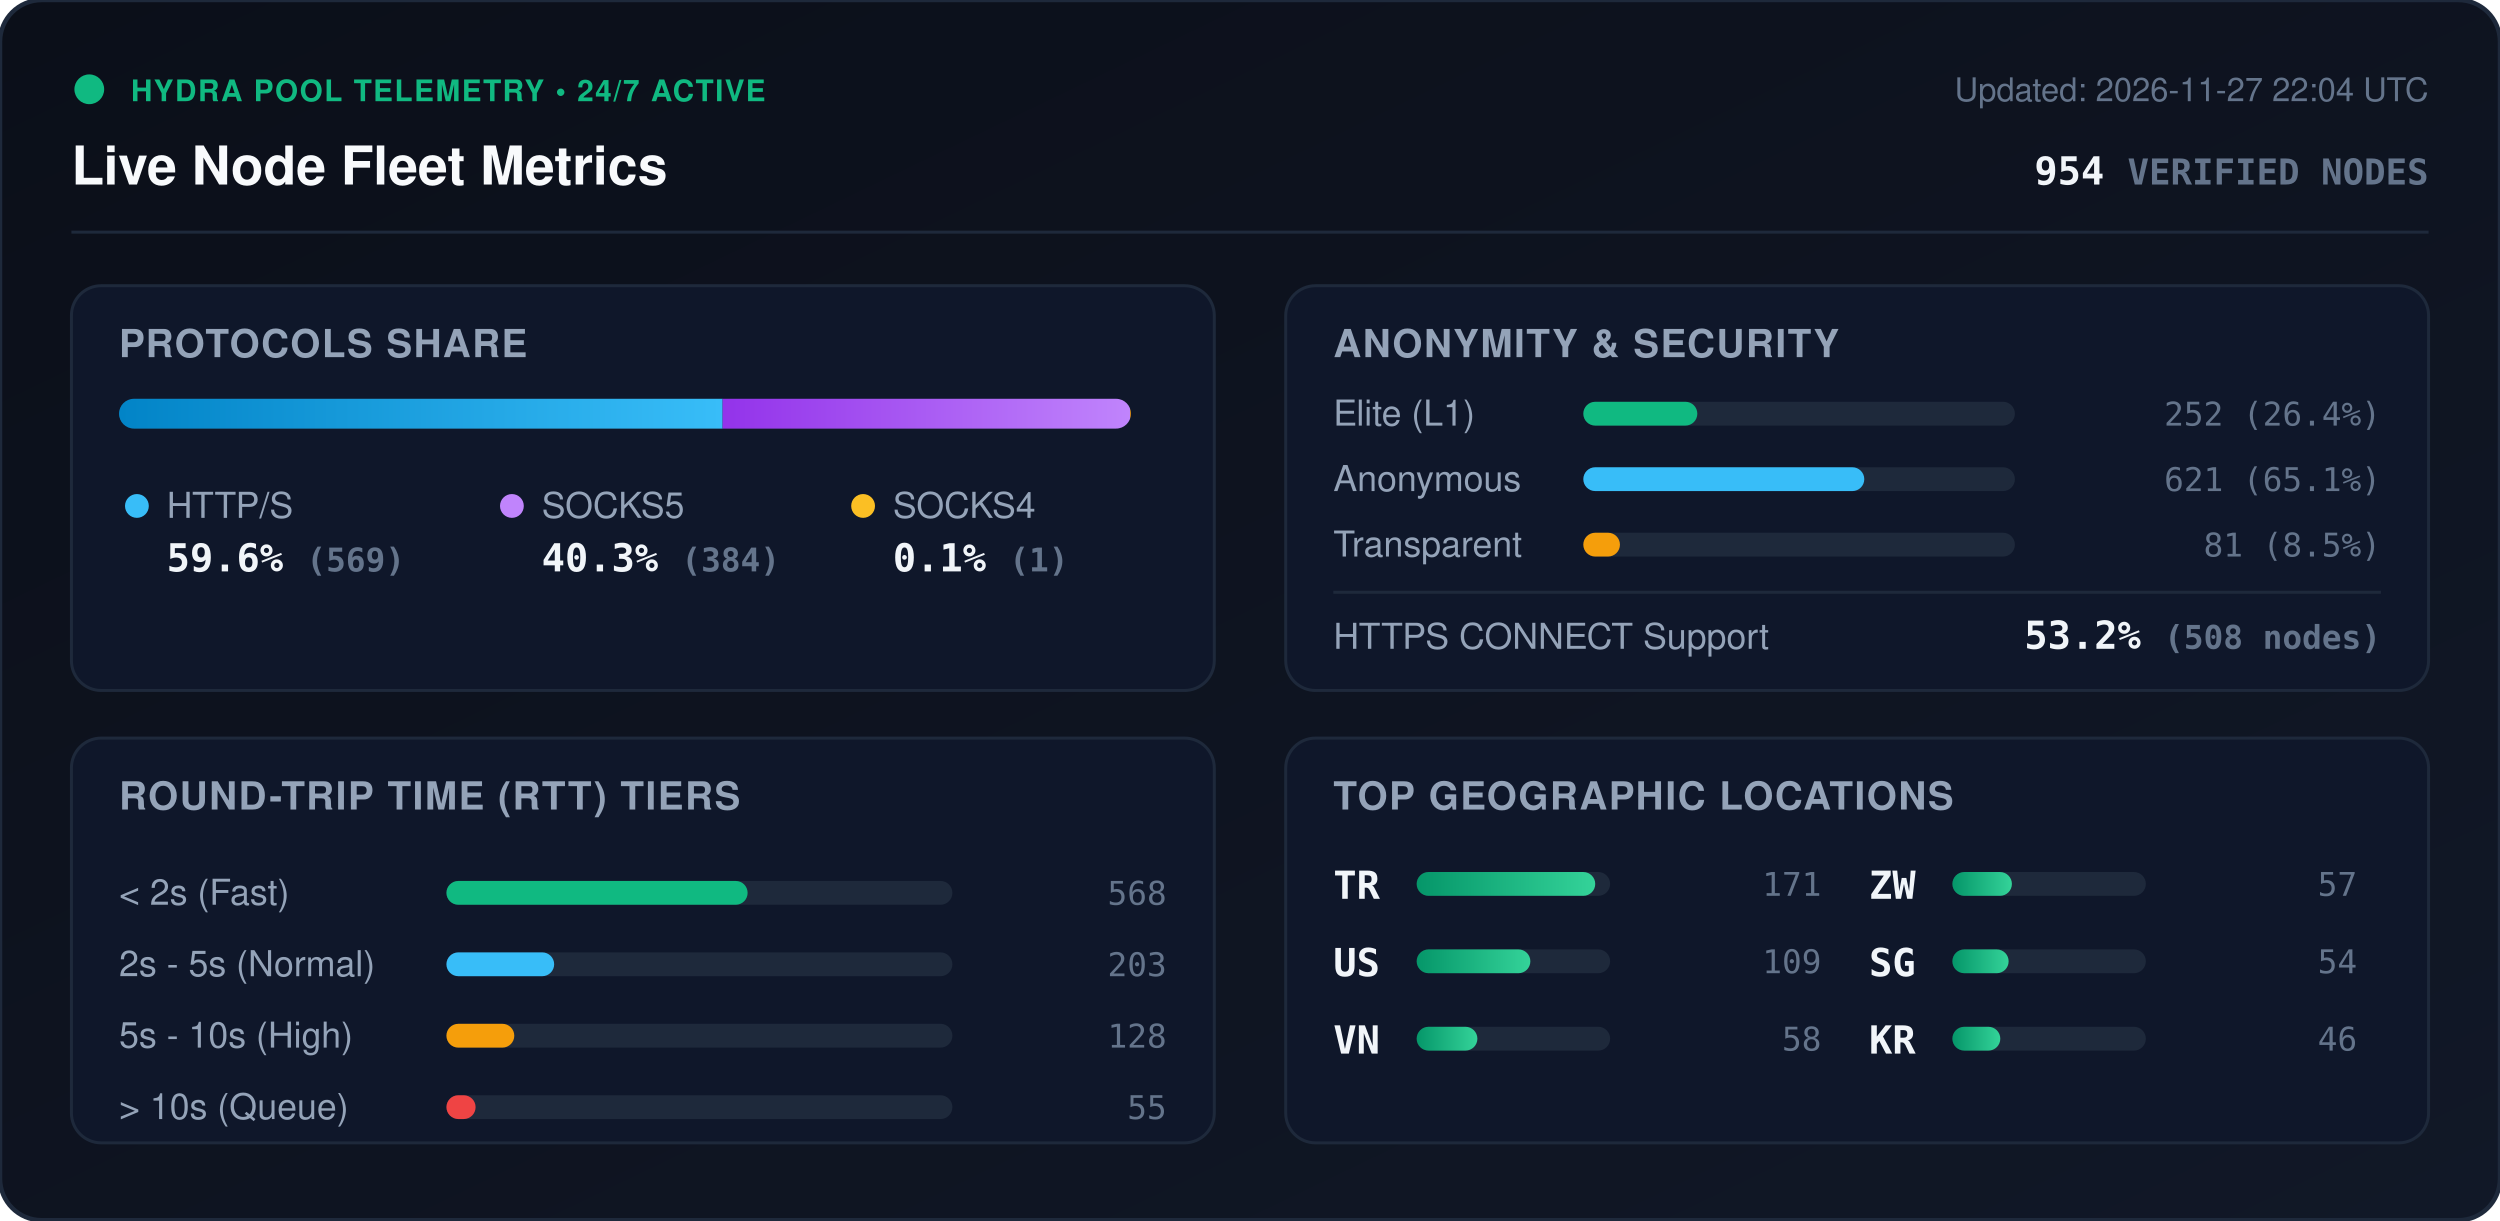
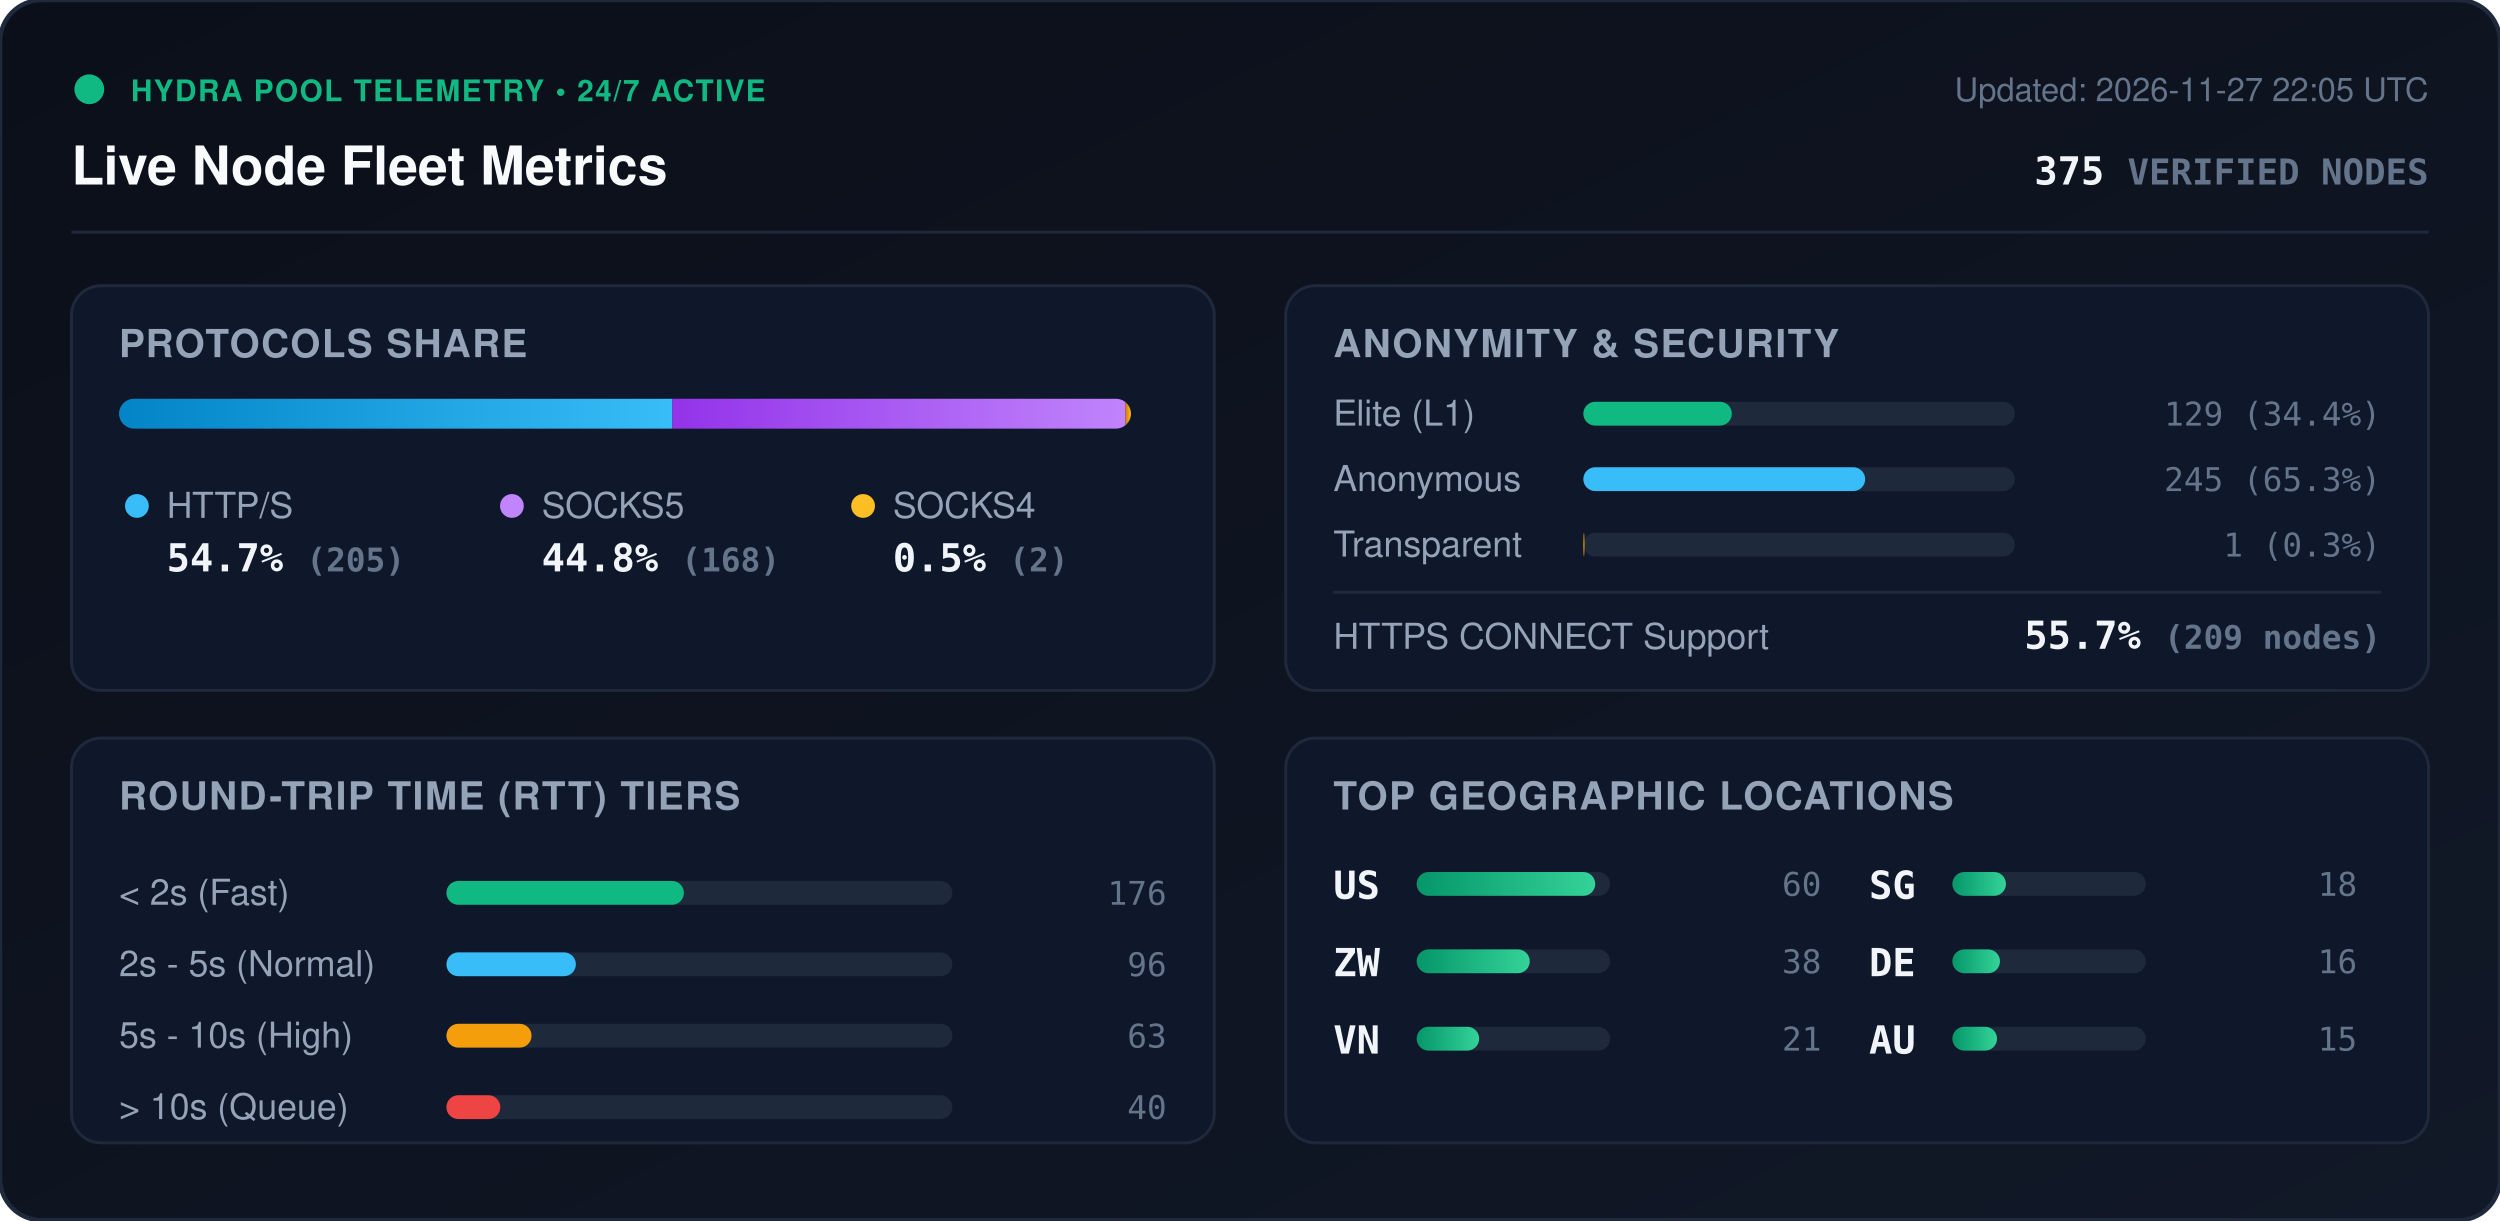
<svg xmlns="http://www.w3.org/2000/svg" viewBox="0 0 840 410" width="840" height="410" style="max-width: 100%; height: auto;">
  <defs>
    <linearGradient id="bg" x1="0%" y1="0%" x2="100%" y2="100%">
      <stop offset="0%" stop-color="#0b0f19" />
      <stop offset="100%" stop-color="#111827" />
    </linearGradient>
    <linearGradient id="bar-http" x1="0%" y1="0%" x2="100%" y2="0%">
      <stop offset="0%" stop-color="#0284c7" />
      <stop offset="100%" stop-color="#38bdf8" />
    </linearGradient>
    <linearGradient id="bar-socks5" x1="0%" y1="0%" x2="100%" y2="0%">
      <stop offset="0%" stop-color="#9333ea" />
      <stop offset="100%" stop-color="#c084fc" />
    </linearGradient>
    <linearGradient id="bar-socks4" x1="0%" y1="0%" x2="100%" y2="0%">
      <stop offset="0%" stop-color="#d97706" />
      <stop offset="100%" stop-color="#fbbf24" />
    </linearGradient>
    <linearGradient id="bar-green" x1="0%" y1="0%" x2="100%" y2="0%">
      <stop offset="0%" stop-color="#059669" />
      <stop offset="100%" stop-color="#34d399" />
    </linearGradient>
    <clipPath id="prog-track-clip">
      <rect width="340.0" height="10" rx="5" />
    </clipPath>
    <style>
      .title { font: 700 18px -apple-system, BlinkMacSystemFont, 'Segoe UI', Helvetica, Arial, sans-serif; fill: #f8fafc; }
      .sub { font: 500 11px -apple-system, BlinkMacSystemFont, 'Segoe UI', Helvetica, Arial, sans-serif; fill: #64748b; }
      .section-hdr { font: 600 13px -apple-system, BlinkMacSystemFont, 'Segoe UI', Helvetica, Arial, sans-serif; fill: #94a3b8; letter-spacing: 0.5px; }
      .metric-val { font: 700 13px -apple-system, BlinkMacSystemFont, 'Segoe UI', Helvetica, Arial, sans-serif; fill: #f1f5f9; }
      .metric-lbl { font: 500 12px -apple-system, BlinkMacSystemFont, 'Segoe UI', Helvetica, Arial, sans-serif; fill: #94a3b8; }
      .badge-txt { font: 700 10px -apple-system, BlinkMacSystemFont, 'Segoe UI', Helvetica, Arial, sans-serif; fill: #10b981; letter-spacing: 0.5px; }
      .mono { font-family: ui-monospace, SFMono-Regular, Menlo, Monaco, Consolas, monospace; }
      .pulse { animation: beacon 2s infinite ease-in-out; }
      @keyframes beacon { 0%, 100% { opacity: 1; } 50% { opacity: 0.35; } }
    </style>
  </defs>
  <rect width="840" height="410" rx="14" fill="url(#bg)" stroke="#1e293b" stroke-width="1.5" />
  <g transform="translate(24, 24)">
    <circle cx="6" cy="6" r="5" fill="#10b981" class="pulse" />
    <text x="20" y="10" class="badge-txt">HYDRA POOL TELEMETRY • 24/7 ACTIVE</text>
    <text x="0" y="38" class="title">Live Node Fleet Metrics</text>
-     <text x="792" y="10" text-anchor="end" class="sub">Updated: 2026-11-27 22:04 UTC</text>
-     <text x="792" y="38" text-anchor="end" class="metric-val mono" fill="#38bdf8">954 <tspan font-size="12" fill="#64748b">VERIFIED NODES</tspan>
+     <text x="792" y="10" text-anchor="end" class="sub">Updated: 2026-11-27 22:05 UTC</text>
+     <text x="792" y="38" text-anchor="end" class="metric-val mono" fill="#38bdf8">375 <tspan font-size="12" fill="#64748b">VERIFIED NODES</tspan>
    </text>
  </g>
  <line x1="24" y1="78" x2="816" y2="78" stroke="#1e293b" stroke-width="1" />
  <g transform="translate(24, 96)">
    <rect width="384" height="136" rx="10" fill="#0f172a" stroke="#1e293b" />
    <text x="16" y="24" class="section-hdr">PROTOCOLS SHARE</text>
    <g transform="translate(16, 38)">
      <rect width="340.0" height="10" rx="5" fill="#1e293b" />
      <g clip-path="url(#prog-track-clip)">
-         <rect x="0" width="202.8" height="10" fill="url(#bar-http)" />
-         <rect x="202.8" width="136.9" height="10" fill="url(#bar-socks5)" />
-         <rect x="339.7" width="0.4" height="10" fill="url(#bar-socks4)" />
+         <rect x="0" width="185.9" height="10" fill="url(#bar-http)" />
+         <rect x="185.9" width="152.3" height="10" fill="url(#bar-socks5)" />
+         <rect x="338.2" width="1.8" height="10" fill="url(#bar-socks4)" />
      </g>
    </g>
    <g transform="translate(16, 68)">
      <circle cx="6" cy="6" r="4" fill="#38bdf8" />
      <text x="16" y="10" class="metric-lbl">HTTP/S</text>
-       <text x="16" y="28" class="metric-val mono">59.6% <tspan font-size="11" fill="#64748b">(569)</tspan>
+       <text x="16" y="28" class="metric-val mono">54.7% <tspan font-size="11" fill="#64748b">(205)</tspan>
      </text>
      <circle cx="132" cy="6" r="4" fill="#c084fc" />
      <text x="142" y="10" class="metric-lbl">SOCKS5</text>
-       <text x="142" y="28" class="metric-val mono">40.3% <tspan font-size="11" fill="#64748b">(384)</tspan>
+       <text x="142" y="28" class="metric-val mono">44.8% <tspan font-size="11" fill="#64748b">(168)</tspan>
      </text>
      <circle cx="250" cy="6" r="4" fill="#fbbf24" />
      <text x="260" y="10" class="metric-lbl">SOCKS4</text>
-       <text x="260" y="28" class="metric-val mono">0.1% <tspan font-size="11" fill="#64748b">(1)</tspan>
+       <text x="260" y="28" class="metric-val mono">0.5% <tspan font-size="11" fill="#64748b">(2)</tspan>
      </text>
    </g>
  </g>
  <g transform="translate(432, 96)">
    <rect width="384" height="136" rx="10" fill="#0f172a" stroke="#1e293b" />
    <text x="16" y="24" class="section-hdr">ANONYMITY &amp; SECURITY</text>
    <text x="16" y="47" class="metric-lbl">Elite (L1)</text>
    <rect x="100" y="39" width="145.0" height="8" rx="4" fill="#1e293b" />
-     <rect x="100" y="39" width="38.3" height="8" rx="4" fill="#10b981" />
-     <text x="368" y="47" text-anchor="end" class="mono sub" fill="#e2e8f0">252 (26.4%)</text>
+     <rect x="100" y="39" width="49.9" height="8" rx="4" fill="#10b981" />
+     <text x="368" y="47" text-anchor="end" class="mono sub" fill="#e2e8f0">129 (34.4%)</text>
    <text x="16" y="69" class="metric-lbl">Anonymous</text>
    <rect x="100" y="61" width="145.0" height="8" rx="4" fill="#1e293b" />
-     <rect x="100" y="61" width="94.4" height="8" rx="4" fill="#38bdf8" />
-     <text x="368" y="69" text-anchor="end" class="mono sub" fill="#e2e8f0">621 (65.1%)</text>
+     <rect x="100" y="61" width="94.7" height="8" rx="4" fill="#38bdf8" />
+     <text x="368" y="69" text-anchor="end" class="mono sub" fill="#e2e8f0">245 (65.3%)</text>
    <text x="16" y="91" class="metric-lbl">Transparent</text>
    <rect x="100" y="83" width="145.0" height="8" rx="4" fill="#1e293b" />
-     <rect x="100" y="83" width="12.3" height="8" rx="4" fill="#f59e0b" />
-     <text x="368" y="91" text-anchor="end" class="mono sub" fill="#e2e8f0">81 (8.5%)</text>
+     <rect x="100" y="83" width="0.4" height="8" rx="4" fill="#f59e0b" />
+     <text x="368" y="91" text-anchor="end" class="mono sub" fill="#e2e8f0">1 (0.3%)</text>
    <line x1="16" y1="103" x2="368" y2="103" stroke="#1e293b" stroke-width="1" />
    <text x="16" y="122" class="metric-lbl">HTTPS CONNECT Support</text>
-     <text x="368" y="122" text-anchor="end" class="metric-val mono" fill="#34d399">53.2% <tspan font-size="11" fill="#64748b">(508 nodes)</tspan>
+     <text x="368" y="122" text-anchor="end" class="metric-val mono" fill="#34d399">55.7% <tspan font-size="11" fill="#64748b">(209 nodes)</tspan>
    </text>
  </g>
  <g transform="translate(24, 248)">
    <rect width="384" height="136" rx="10" fill="#0f172a" stroke="#1e293b" />
    <text x="16" y="24" class="section-hdr">ROUND-TRIP TIME (RTT) TIERS</text>
    <g transform="translate(16, 42)">
      <text x="0" y="14" class="metric-lbl">&lt; 2s (Fast)</text>
      <rect x="110" y="6" width="170" height="8" rx="4" fill="#1e293b" />
-       <rect x="110" y="6" width="101.2" height="8" rx="4" fill="#10b981" />
-       <text x="352" y="14" text-anchor="end" class="mono sub">568</text>
+       <rect x="110" y="6" width="79.8" height="8" rx="4" fill="#10b981" />
+       <text x="352" y="14" text-anchor="end" class="mono sub">176</text>
      <text x="0" y="38" class="metric-lbl">2s - 5s (Normal)</text>
      <rect x="110" y="30" width="170" height="8" rx="4" fill="#1e293b" />
-       <rect x="110" y="30" width="36.2" height="8" rx="4" fill="#38bdf8" />
-       <text x="352" y="38" text-anchor="end" class="mono sub">203</text>
+       <rect x="110" y="30" width="43.5" height="8" rx="4" fill="#38bdf8" />
+       <text x="352" y="38" text-anchor="end" class="mono sub">96</text>
      <text x="0" y="62" class="metric-lbl">5s - 10s (High)</text>
      <rect x="110" y="54" width="170" height="8" rx="4" fill="#1e293b" />
-       <rect x="110" y="54" width="22.8" height="8" rx="4" fill="#f59e0b" />
-       <text x="352" y="62" text-anchor="end" class="mono sub">128</text>
+       <rect x="110" y="54" width="28.6" height="8" rx="4" fill="#f59e0b" />
+       <text x="352" y="62" text-anchor="end" class="mono sub">63</text>
      <text x="0" y="86" class="metric-lbl">&gt; 10s (Queue)</text>
      <rect x="110" y="78" width="170" height="8" rx="4" fill="#1e293b" />
-       <rect x="110" y="78" width="9.8" height="8" rx="4" fill="#ef4444" />
-       <text x="352" y="86" text-anchor="end" class="mono sub">55</text>
+       <rect x="110" y="78" width="18.1" height="8" rx="4" fill="#ef4444" />
+       <text x="352" y="86" text-anchor="end" class="mono sub">40</text>
    </g>
  </g>
  <g transform="translate(432, 248)">
    <rect width="384" height="136" rx="10" fill="#0f172a" stroke="#1e293b" />
    <text x="16" y="24" class="section-hdr">TOP GEOGRAPHIC LOCATIONS</text>
    <g transform="translate(16, 42)">
      <g transform="translate(0, 0)">
-         <text x="0" y="12" class="mono metric-val" font-size="12">TR</text>
+         <text x="0" y="12" class="mono metric-val" font-size="12">US</text>
        <rect x="28" y="3" width="65" height="8" rx="4" fill="#1e293b" />
        <rect x="28" y="3" width="60.0" height="8" rx="4" fill="url(#bar-green)" />
-         <text x="164" y="11" text-anchor="end" class="mono sub">171</text>
+         <text x="164" y="11" text-anchor="end" class="mono sub">60</text>
      </g>
      <g transform="translate(0, 26)">
-         <text x="0" y="12" class="mono metric-val" font-size="12">US</text>
+         <text x="0" y="12" class="mono metric-val" font-size="12">ZW</text>
        <rect x="28" y="3" width="65" height="8" rx="4" fill="#1e293b" />
-         <rect x="28" y="3" width="38.2" height="8" rx="4" fill="url(#bar-green)" />
-         <text x="164" y="11" text-anchor="end" class="mono sub">109</text>
+         <rect x="28" y="3" width="38.0" height="8" rx="4" fill="url(#bar-green)" />
+         <text x="164" y="11" text-anchor="end" class="mono sub">38</text>
      </g>
      <g transform="translate(0, 52)">
        <text x="0" y="12" class="mono metric-val" font-size="12">VN</text>
        <rect x="28" y="3" width="65" height="8" rx="4" fill="#1e293b" />
-         <rect x="28" y="3" width="20.4" height="8" rx="4" fill="url(#bar-green)" />
-         <text x="164" y="11" text-anchor="end" class="mono sub">58</text>
+         <rect x="28" y="3" width="21.0" height="8" rx="4" fill="url(#bar-green)" />
+         <text x="164" y="11" text-anchor="end" class="mono sub">21</text>
      </g>
      <g transform="translate(180, 0)">
-         <text x="0" y="12" class="mono metric-val" font-size="12">ZW</text>
+         <text x="0" y="12" class="mono metric-val" font-size="12">SG</text>
        <rect x="28" y="3" width="65" height="8" rx="4" fill="#1e293b" />
-         <rect x="28" y="3" width="20.0" height="8" rx="4" fill="url(#bar-green)" />
-         <text x="164" y="11" text-anchor="end" class="mono sub">57</text>
+         <rect x="28" y="3" width="18.0" height="8" rx="4" fill="url(#bar-green)" />
+         <text x="164" y="11" text-anchor="end" class="mono sub">18</text>
      </g>
      <g transform="translate(180, 26)">
-         <text x="0" y="12" class="mono metric-val" font-size="12">SG</text>
+         <text x="0" y="12" class="mono metric-val" font-size="12">DE</text>
        <rect x="28" y="3" width="65" height="8" rx="4" fill="#1e293b" />
-         <rect x="28" y="3" width="18.9" height="8" rx="4" fill="url(#bar-green)" />
-         <text x="164" y="11" text-anchor="end" class="mono sub">54</text>
+         <rect x="28" y="3" width="16.0" height="8" rx="4" fill="url(#bar-green)" />
+         <text x="164" y="11" text-anchor="end" class="mono sub">16</text>
      </g>
      <g transform="translate(180, 52)">
-         <text x="0" y="12" class="mono metric-val" font-size="12">KR</text>
+         <text x="0" y="12" class="mono metric-val" font-size="12">AU</text>
        <rect x="28" y="3" width="65" height="8" rx="4" fill="#1e293b" />
-         <rect x="28" y="3" width="16.1" height="8" rx="4" fill="url(#bar-green)" />
-         <text x="164" y="11" text-anchor="end" class="mono sub">46</text>
+         <rect x="28" y="3" width="15.0" height="8" rx="4" fill="url(#bar-green)" />
+         <text x="164" y="11" text-anchor="end" class="mono sub">15</text>
      </g>
    </g>
  </g>
</svg>
